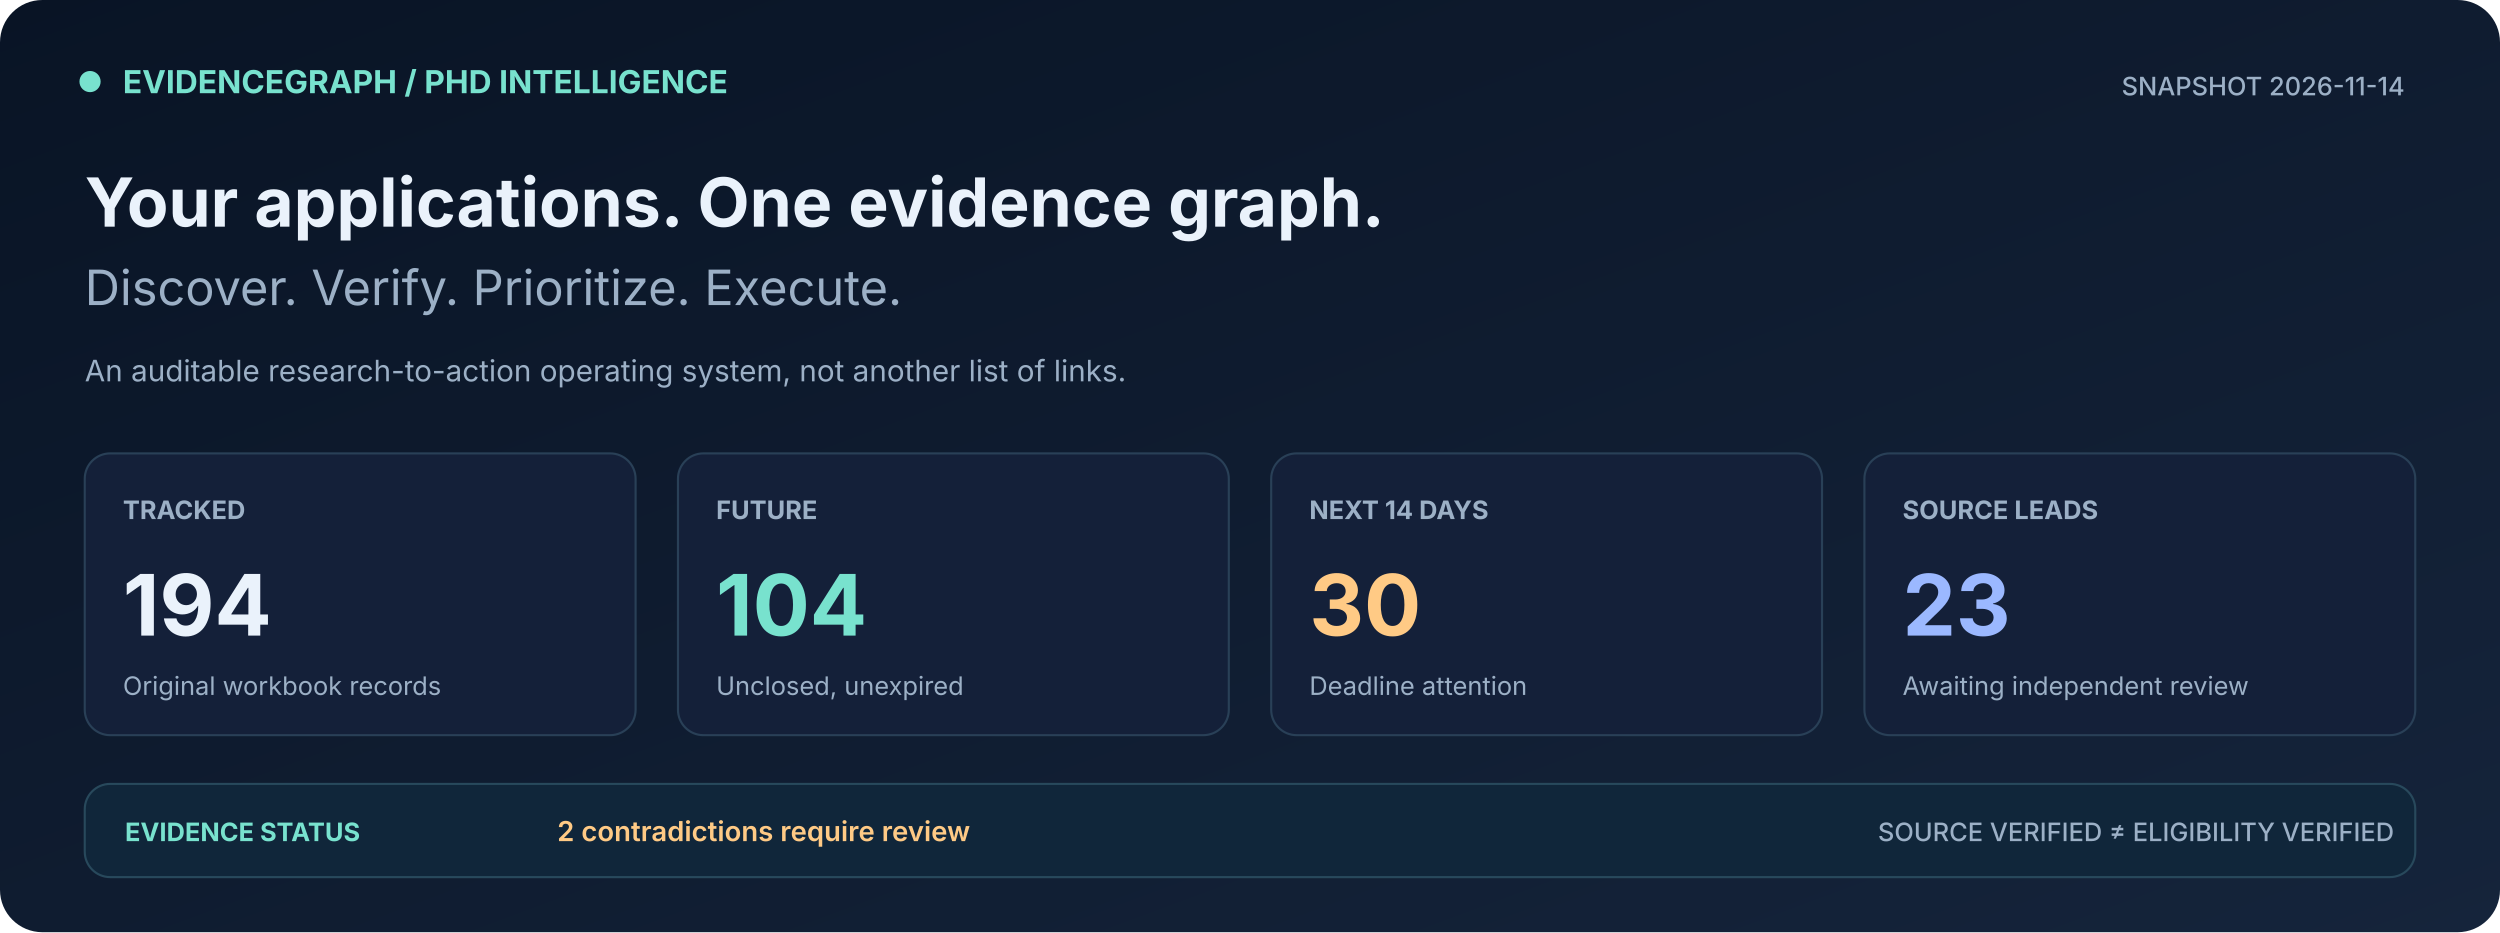
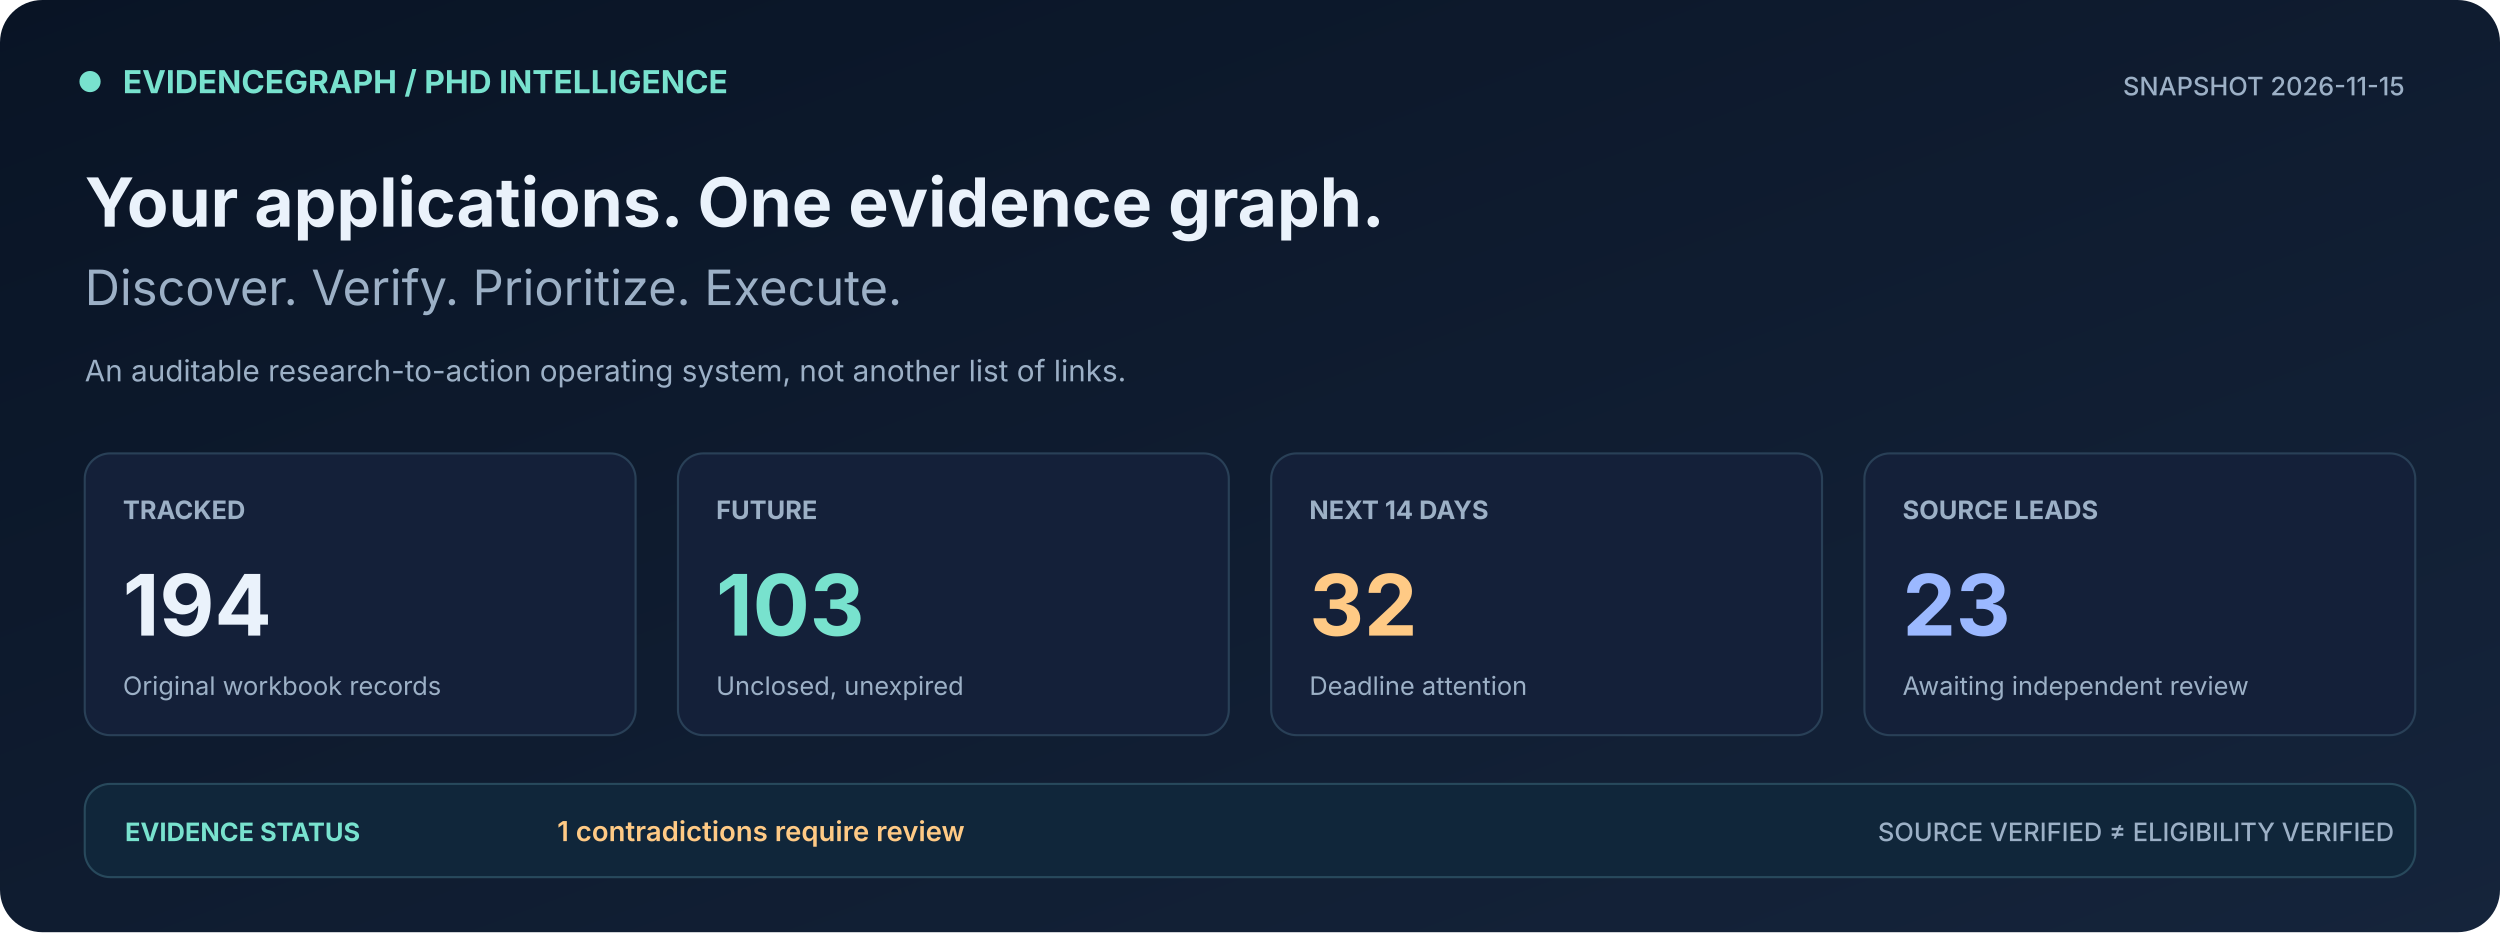
<svg xmlns="http://www.w3.org/2000/svg" width="1180" height="440" viewBox="0 0 1180 440" role="img" aria-label="PhD tracker live metrics, deadline counts, discovery leads and source conflicts">
  <defs>
    <linearGradient id="bg" x1="0" x2="1" y1="0" y2="1">
      <stop stop-color="#091425" />
      <stop offset="1" stop-color="#15243B" />
    </linearGradient>
  </defs>
  <rect width="1180" height="440" fill="url(#bg)" rx="20" />
  <rect x="38" y="34" width="9" height="9" rx="5" fill="#78E2CE" stroke="#78E2CE" />
  <text x="58" y="44" font-family="Inter,Segoe UI,Arial,sans-serif" font-size="15" font-weight="700" fill="#78E2CE">EVIDENCEGRAPH  /  PHD INTELLIGENCE</text>
-   <text x="1135" y="45" font-family="Inter,Segoe UI,Arial,sans-serif" font-size="12" font-weight="500" fill="#9CB0C6" text-anchor="end">SNAPSHOT  2026-11-14</text>
+   <text x="1135" y="45" font-family="Inter,Segoe UI,Arial,sans-serif" font-size="12" font-weight="500" fill="#9CB0C6" text-anchor="end">SNAPSHOT  2026-11-15</text>
  <text x="40" y="107" font-family="Inter,Segoe UI,Arial,sans-serif" font-size="32" font-weight="700" fill="#EAF2FB">Your applications. One evidence graph.</text>
  <text x="40" y="144" font-family="Inter,Segoe UI,Arial,sans-serif" font-size="23" font-weight="400" fill="#9CB0C6">Discover. Verify. Prioritize. Execute.</text>
  <text x="40" y="180" font-family="Inter,Segoe UI,Arial,sans-serif" font-size="14" font-weight="400" fill="#9CB0C6">An auditable research-to-action operating system, not another list of links.</text>
  <rect x="40" y="214" width="260" height="133" rx="12" fill="#142039" stroke="#294057" />
  <text x="58" y="245" font-family="Inter,Segoe UI,Arial,sans-serif" font-size="12" font-weight="700" fill="#9CB0C6">TRACKED</text>
  <text x="58" y="300" font-family="Inter,Segoe UI,Arial,sans-serif" font-size="40" font-weight="700" fill="#EAF2FB">194</text>
  <text x="58" y="328" font-family="Inter,Segoe UI,Arial,sans-serif" font-size="12" font-weight="400" fill="#9CB0C6">Original workbook records</text>
  <rect x="320" y="214" width="260" height="133" rx="12" fill="#142039" stroke="#294057" />
  <text x="338" y="245" font-family="Inter,Segoe UI,Arial,sans-serif" font-size="12" font-weight="700" fill="#9CB0C6">FUTURE</text>
-   <text x="338" y="300" font-family="Inter,Segoe UI,Arial,sans-serif" font-size="40" font-weight="700" fill="#78E2CE">104</text>
+   <text x="338" y="300" font-family="Inter,Segoe UI,Arial,sans-serif" font-size="40" font-weight="700" fill="#78E2CE">103</text>
  <text x="338" y="328" font-family="Inter,Segoe UI,Arial,sans-serif" font-size="12" font-weight="400" fill="#9CB0C6">Unclosed, unexpired</text>
  <rect x="600" y="214" width="260" height="133" rx="12" fill="#142039" stroke="#294057" />
  <text x="618" y="245" font-family="Inter,Segoe UI,Arial,sans-serif" font-size="12" font-weight="700" fill="#9CB0C6">NEXT 14 DAYS</text>
-   <text x="618" y="300" font-family="Inter,Segoe UI,Arial,sans-serif" font-size="40" font-weight="700" fill="#FFCA85">30</text>
+   <text x="618" y="300" font-family="Inter,Segoe UI,Arial,sans-serif" font-size="40" font-weight="700" fill="#FFCA85">32</text>
  <text x="618" y="328" font-family="Inter,Segoe UI,Arial,sans-serif" font-size="12" font-weight="400" fill="#9CB0C6">Deadline attention</text>
  <rect x="880" y="214" width="260" height="133" rx="12" fill="#142039" stroke="#294057" />
  <text x="898" y="245" font-family="Inter,Segoe UI,Arial,sans-serif" font-size="12" font-weight="700" fill="#9CB0C6">SOURCE LEADS</text>
  <text x="898" y="300" font-family="Inter,Segoe UI,Arial,sans-serif" font-size="40" font-weight="700" fill="#9BB8FF">23</text>
  <text x="898" y="328" font-family="Inter,Segoe UI,Arial,sans-serif" font-size="12" font-weight="400" fill="#9CB0C6">Awaiting independent review</text>
  <rect x="40" y="370" width="1100" height="44" rx="12" fill="#10263A" stroke="#28495C" />
  <text x="59" y="397" font-family="Inter,Segoe UI,Arial,sans-serif" font-size="12" font-weight="700" fill="#78E2CE">EVIDENCE STATUS</text>
-   <text x="263" y="397" font-family="Inter,Segoe UI,Arial,sans-serif" font-size="13" font-weight="600" fill="#FFCA85">2 contradictions require review</text>
+   <text x="263" y="397" font-family="Inter,Segoe UI,Arial,sans-serif" font-size="13" font-weight="600" fill="#FFCA85">1 contradictions require review</text>
  <text x="1130" y="397" font-family="Inter,Segoe UI,Arial,sans-serif" font-size="12" font-weight="500" fill="#9CB0C6" text-anchor="end">SOURCE VERIFIED ≠ ELIGIBILITY VERIFIED</text>
</svg>
